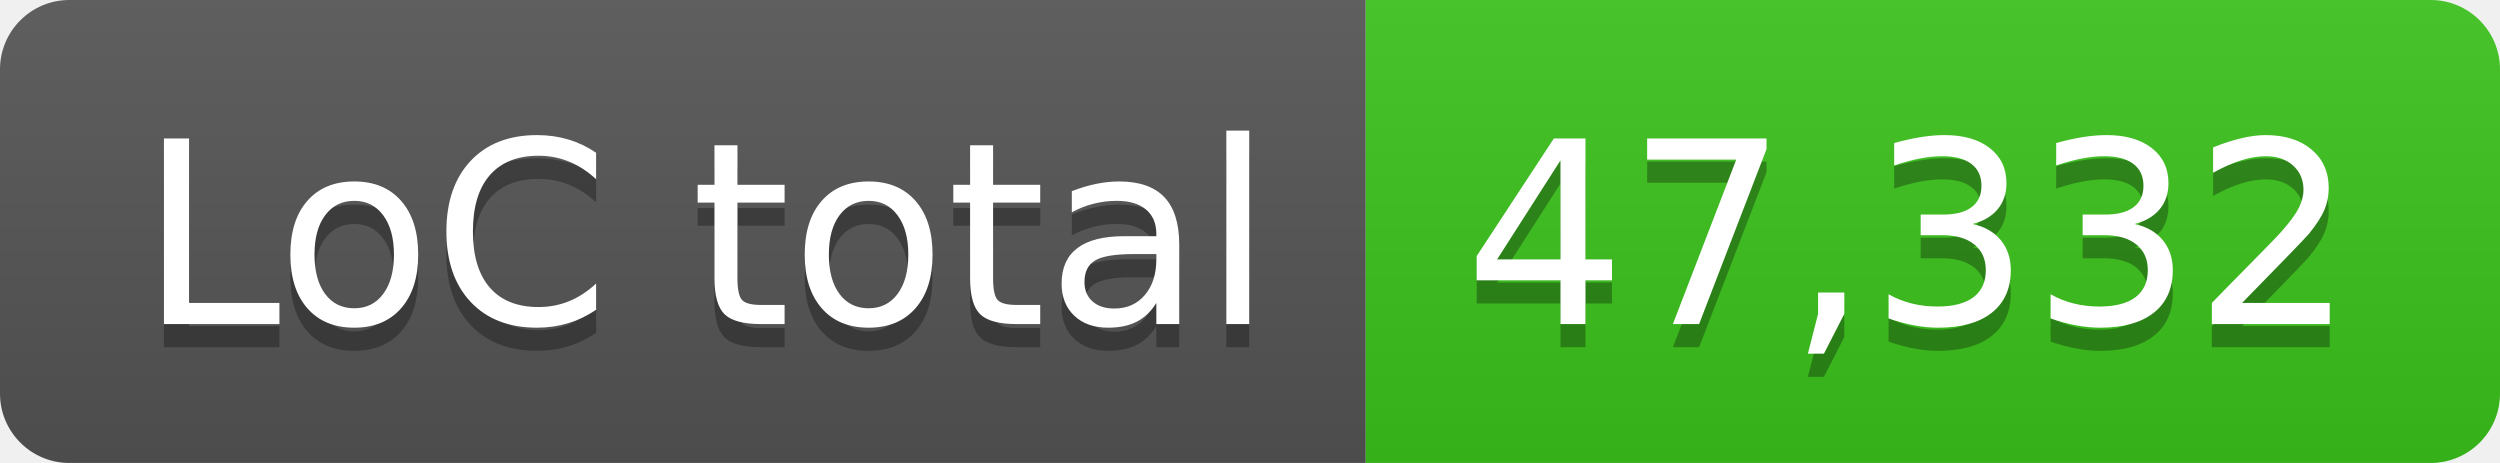
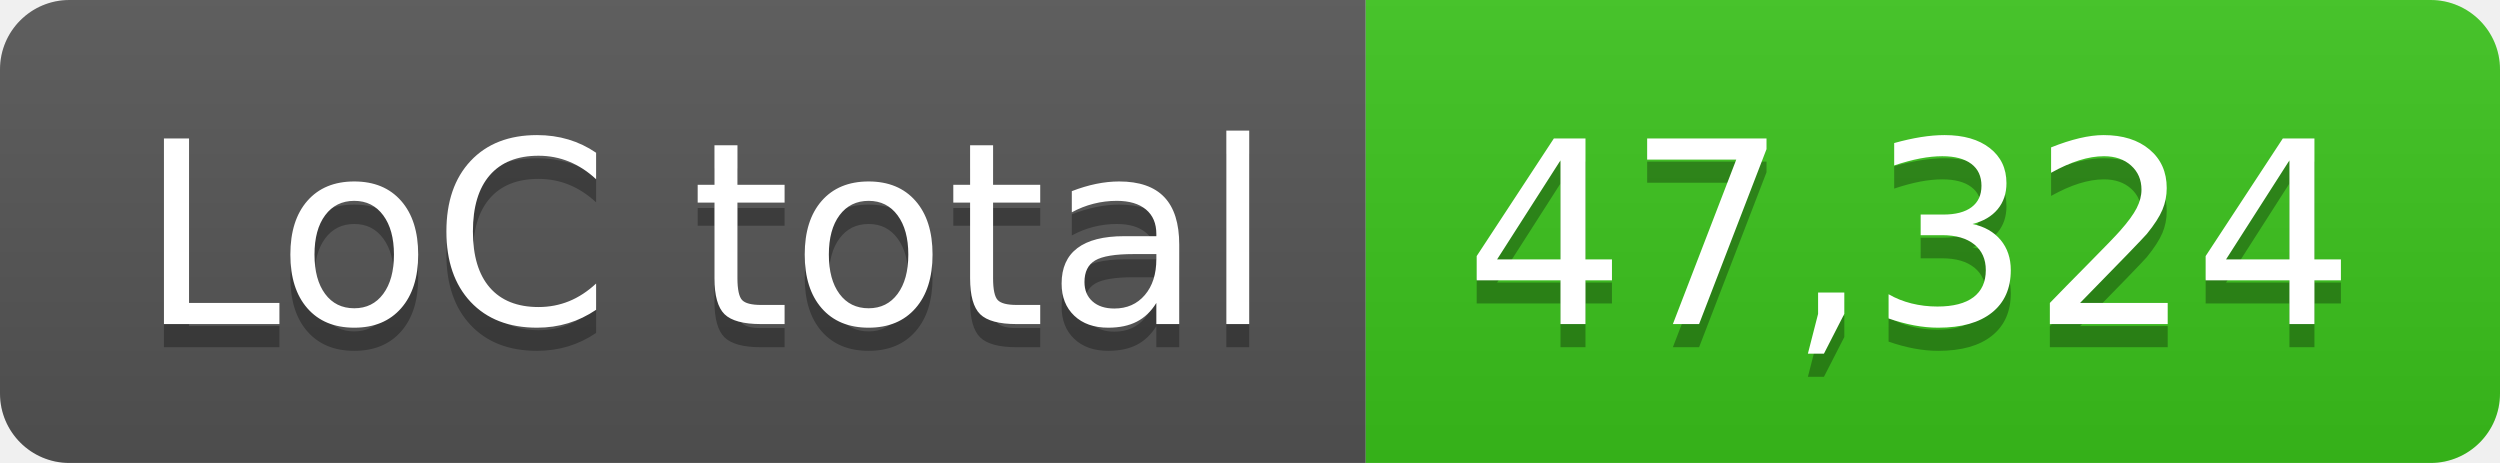
- <svg xmlns="http://www.w3.org/2000/svg" width="108" height="20" role="img" aria-label="LoC total: 47,332">
+ <svg xmlns="http://www.w3.org/2000/svg" width="108" height="20" role="img" aria-label="LoC total: 47,324">
  <linearGradient id="s" x2="0" y2="100%">
    <stop offset="0" stop-color="#bbb" stop-opacity=".1" />
    <stop offset="1" stop-opacity=".1" />
  </linearGradient>
  <clipPath id="r">
    <rect width="108" height="20" rx="3" fill="#fff" />
  </clipPath>
  <g clip-path="url(#r)">
    <rect width="59" height="20" fill="#555" />
    <rect x="59" width="49" height="20" fill="#3bc41c" />
    <rect width="108" height="20" fill="url(#s)" />
  </g>
  <g fill="#fff" text-anchor="middle" font-family="Verdana,Geneva,DejaVu Sans,sans-serif" text-rendering="geometricPrecision" font-size="110">
    <text aria-hidden="true" x="305" y="150" fill="#010101" fill-opacity=".3" transform="scale(.1)" textLength="490">LoC total</text>
    <text x="305" y="140" transform="scale(.1)" fill="#fff" textLength="490">LoC total</text>
-     <text aria-hidden="true" x="825" y="150" fill="#010101" fill-opacity=".3" transform="scale(.1)" textLength="390">47,332</text>
-     <text x="825" y="140" transform="scale(.1)" fill="#fff" textLength="390">47,332</text>
+     <text aria-hidden="true" x="825" y="150" fill="#010101" fill-opacity=".3" transform="scale(.1)" textLength="390">47,324</text>
+     <text x="825" y="140" transform="scale(.1)" fill="#fff" textLength="390">47,324</text>
  </g>
</svg>
